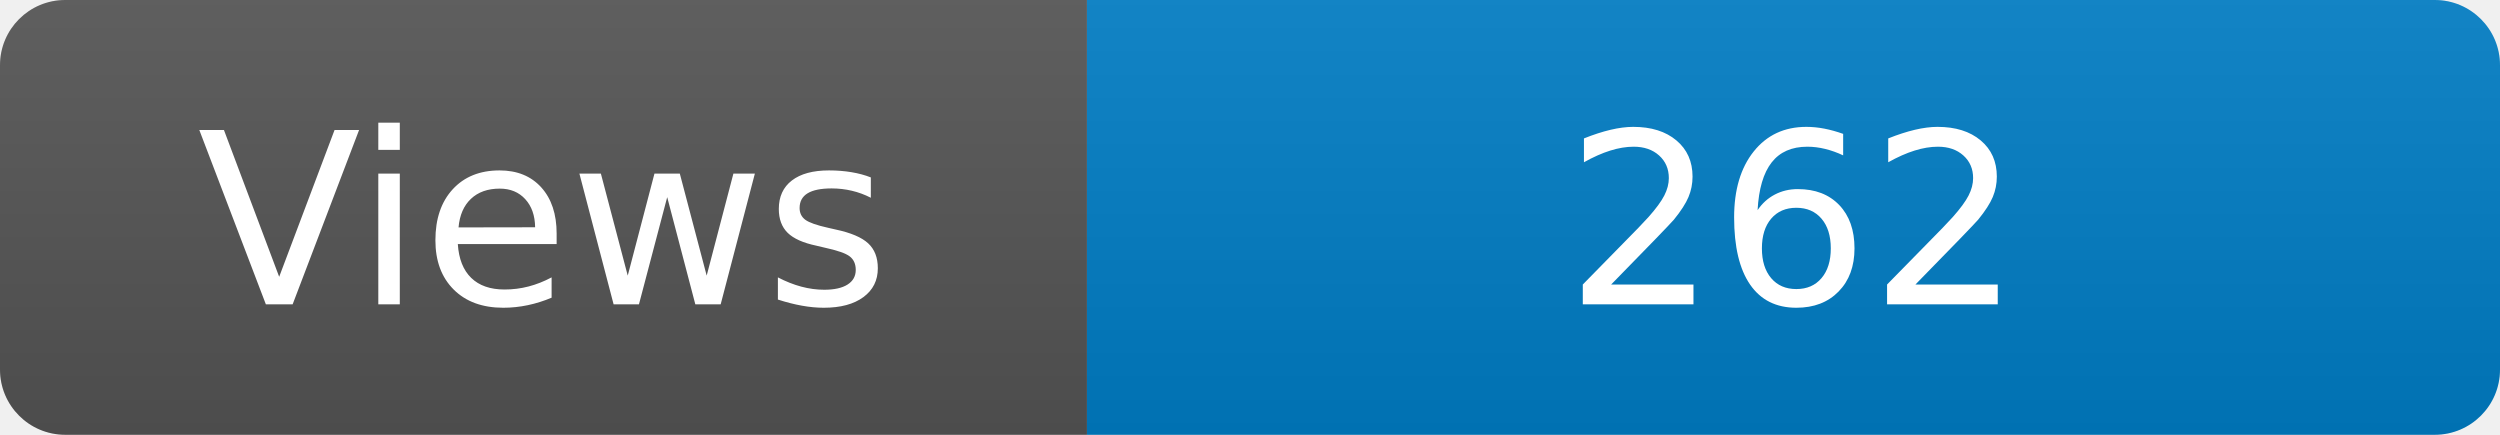
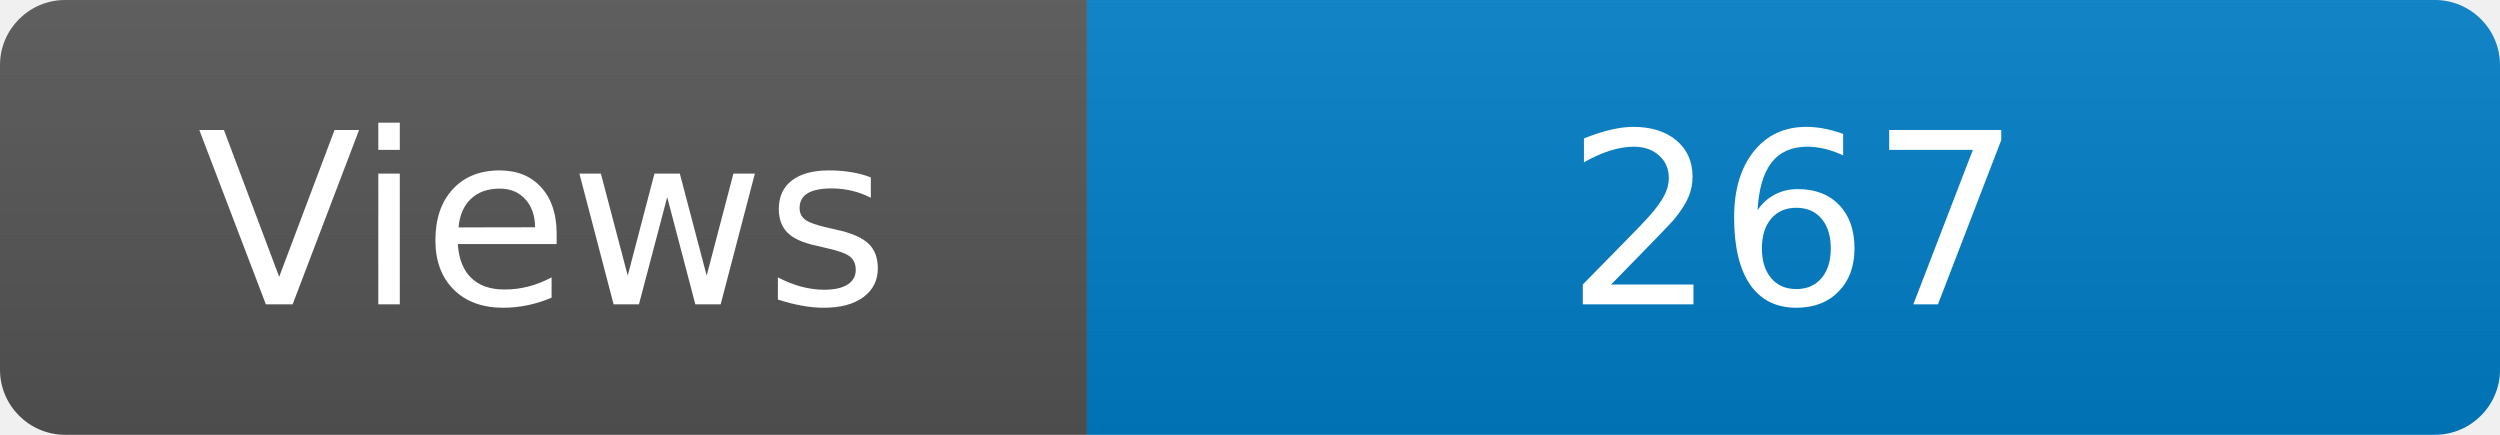
<svg xmlns="http://www.w3.org/2000/svg" width="115" height="20" role="img" aria-label="Maintained?: yes">
  <linearGradient id="s" x2="0" y2="100%">
    <stop offset="0" stop-color="#bbb" stop-opacity=".1" />
    <stop offset="1" stop-opacity=".1" />
  </linearGradient>
  <clipPath id="r">
    <rect width="115" height="20" rx="3" fill="#fff" />
  </clipPath>
  <g clip-path="url(#r)">
    <rect width="50" height="20" fill="#555" />
    <rect x="50" width="160" height="20" fill="#007ec6" />
    <rect width="115" height="20" fill="url(#s)" />
  </g>
  <g fill="#fff" text-anchor="middle" font-family="Verdana,Geneva,DejaVu Sans,sans-serif" font-size="110">
    <text x="250" y="140" transform="scale(.1)" fill="#fff">Views</text>
-     <text x="825" y="140" transform="scale(.1)" fill="#fff">262</text>
+     <text x="825" y="140" transform="scale(.1)" fill="#fff">267</text>
  </g>
</svg>
